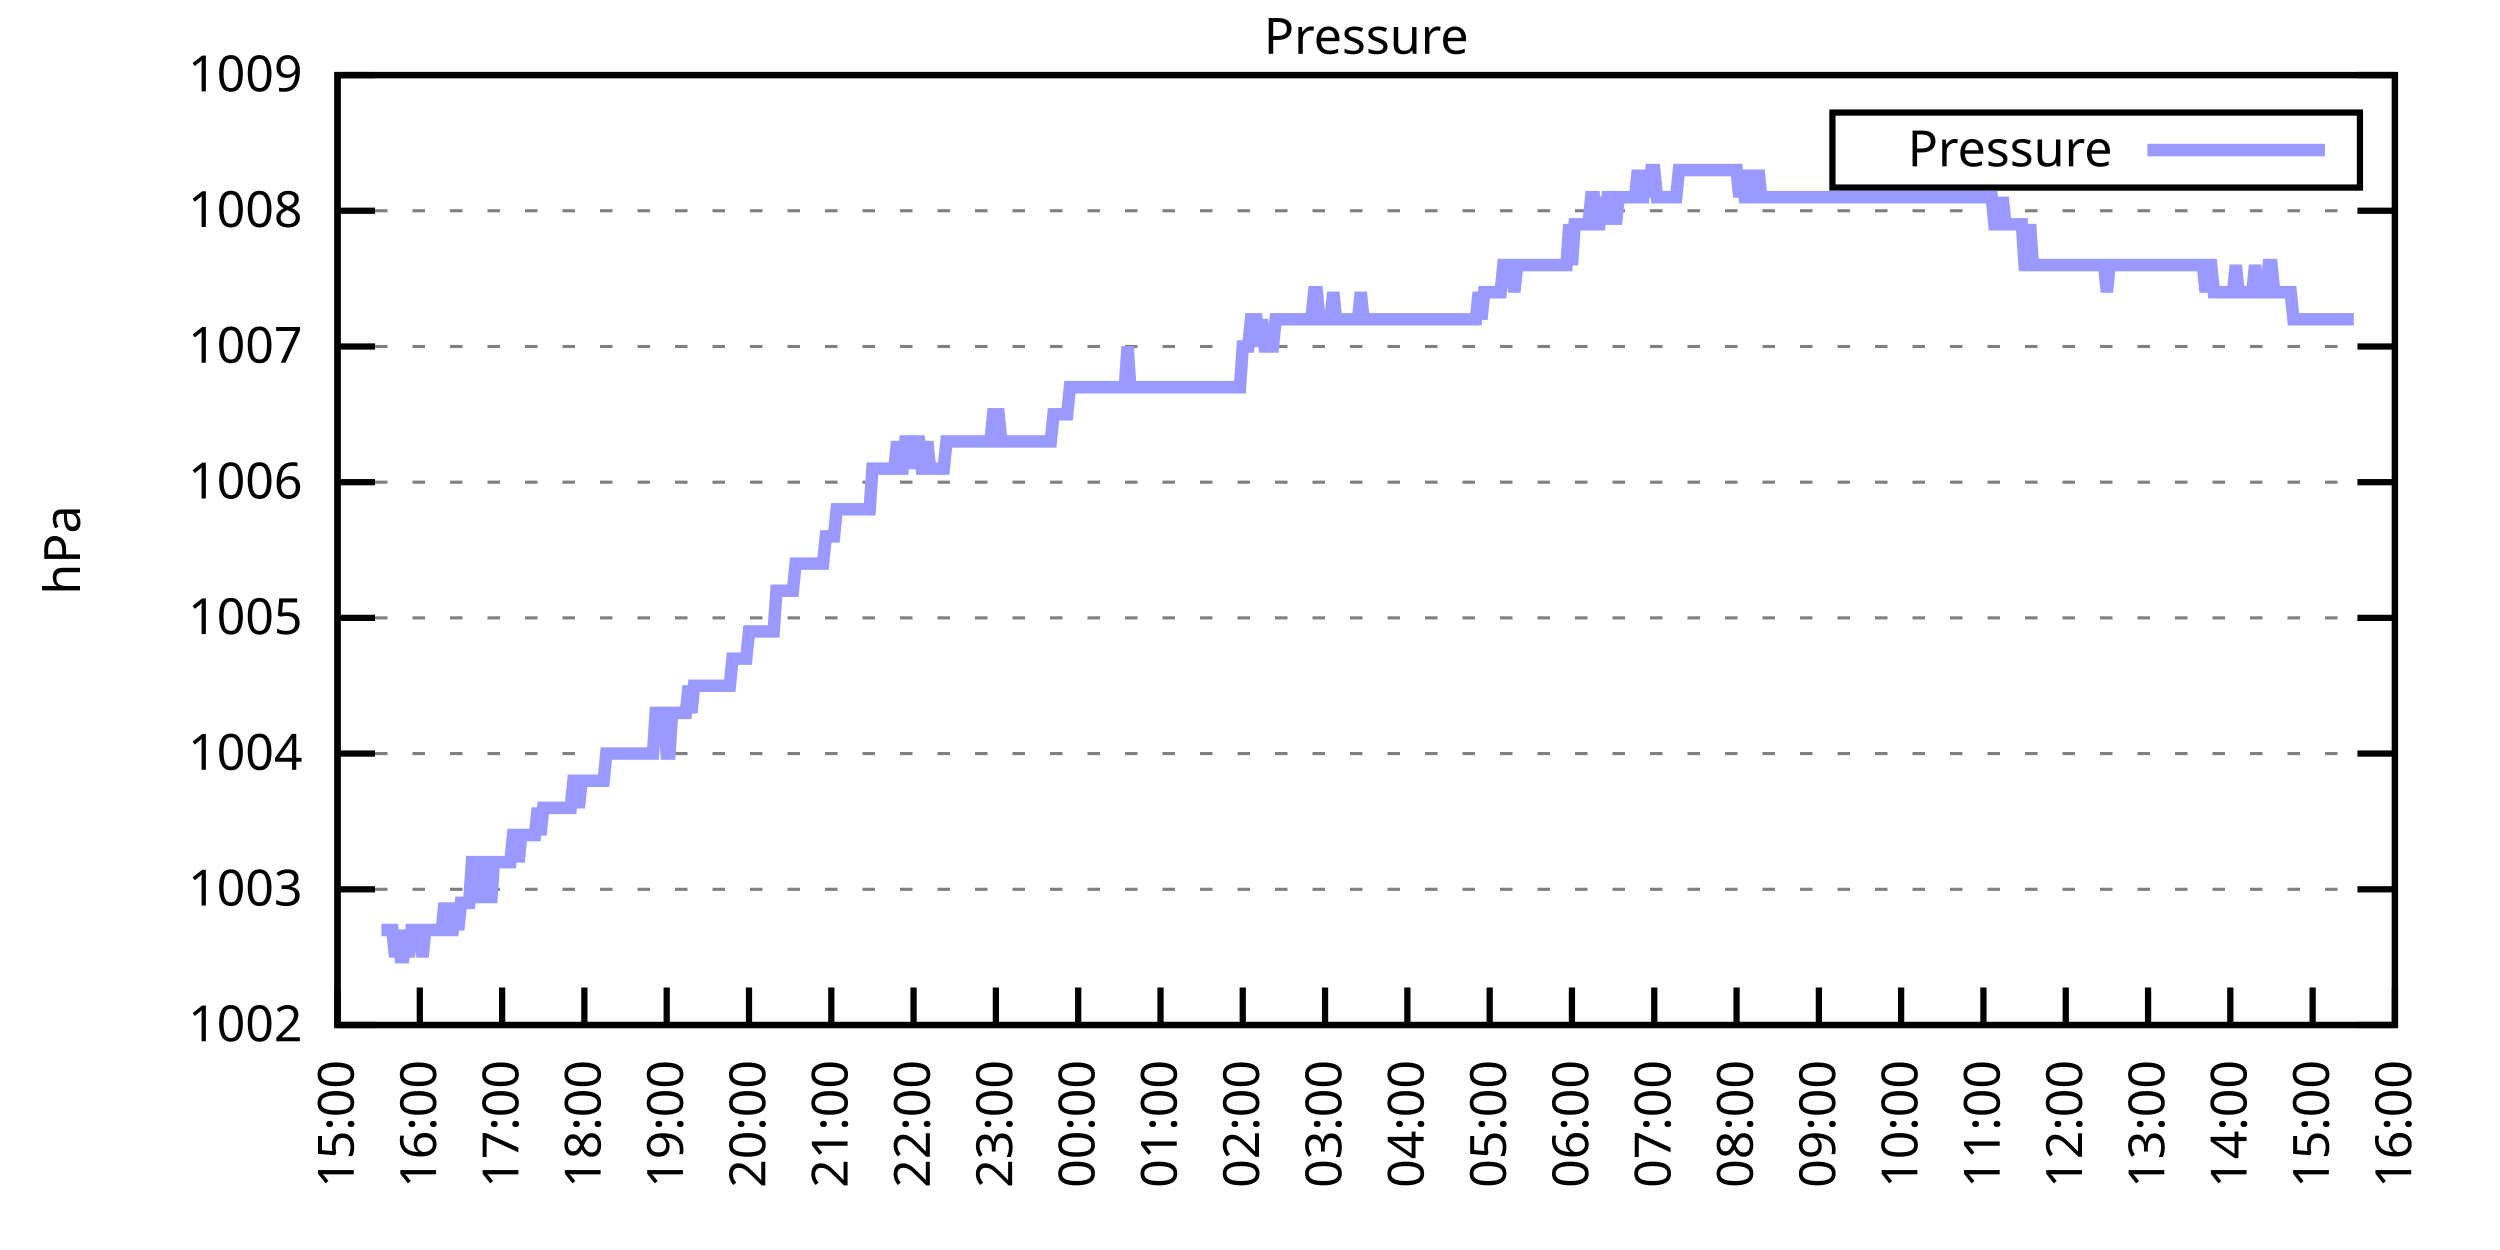
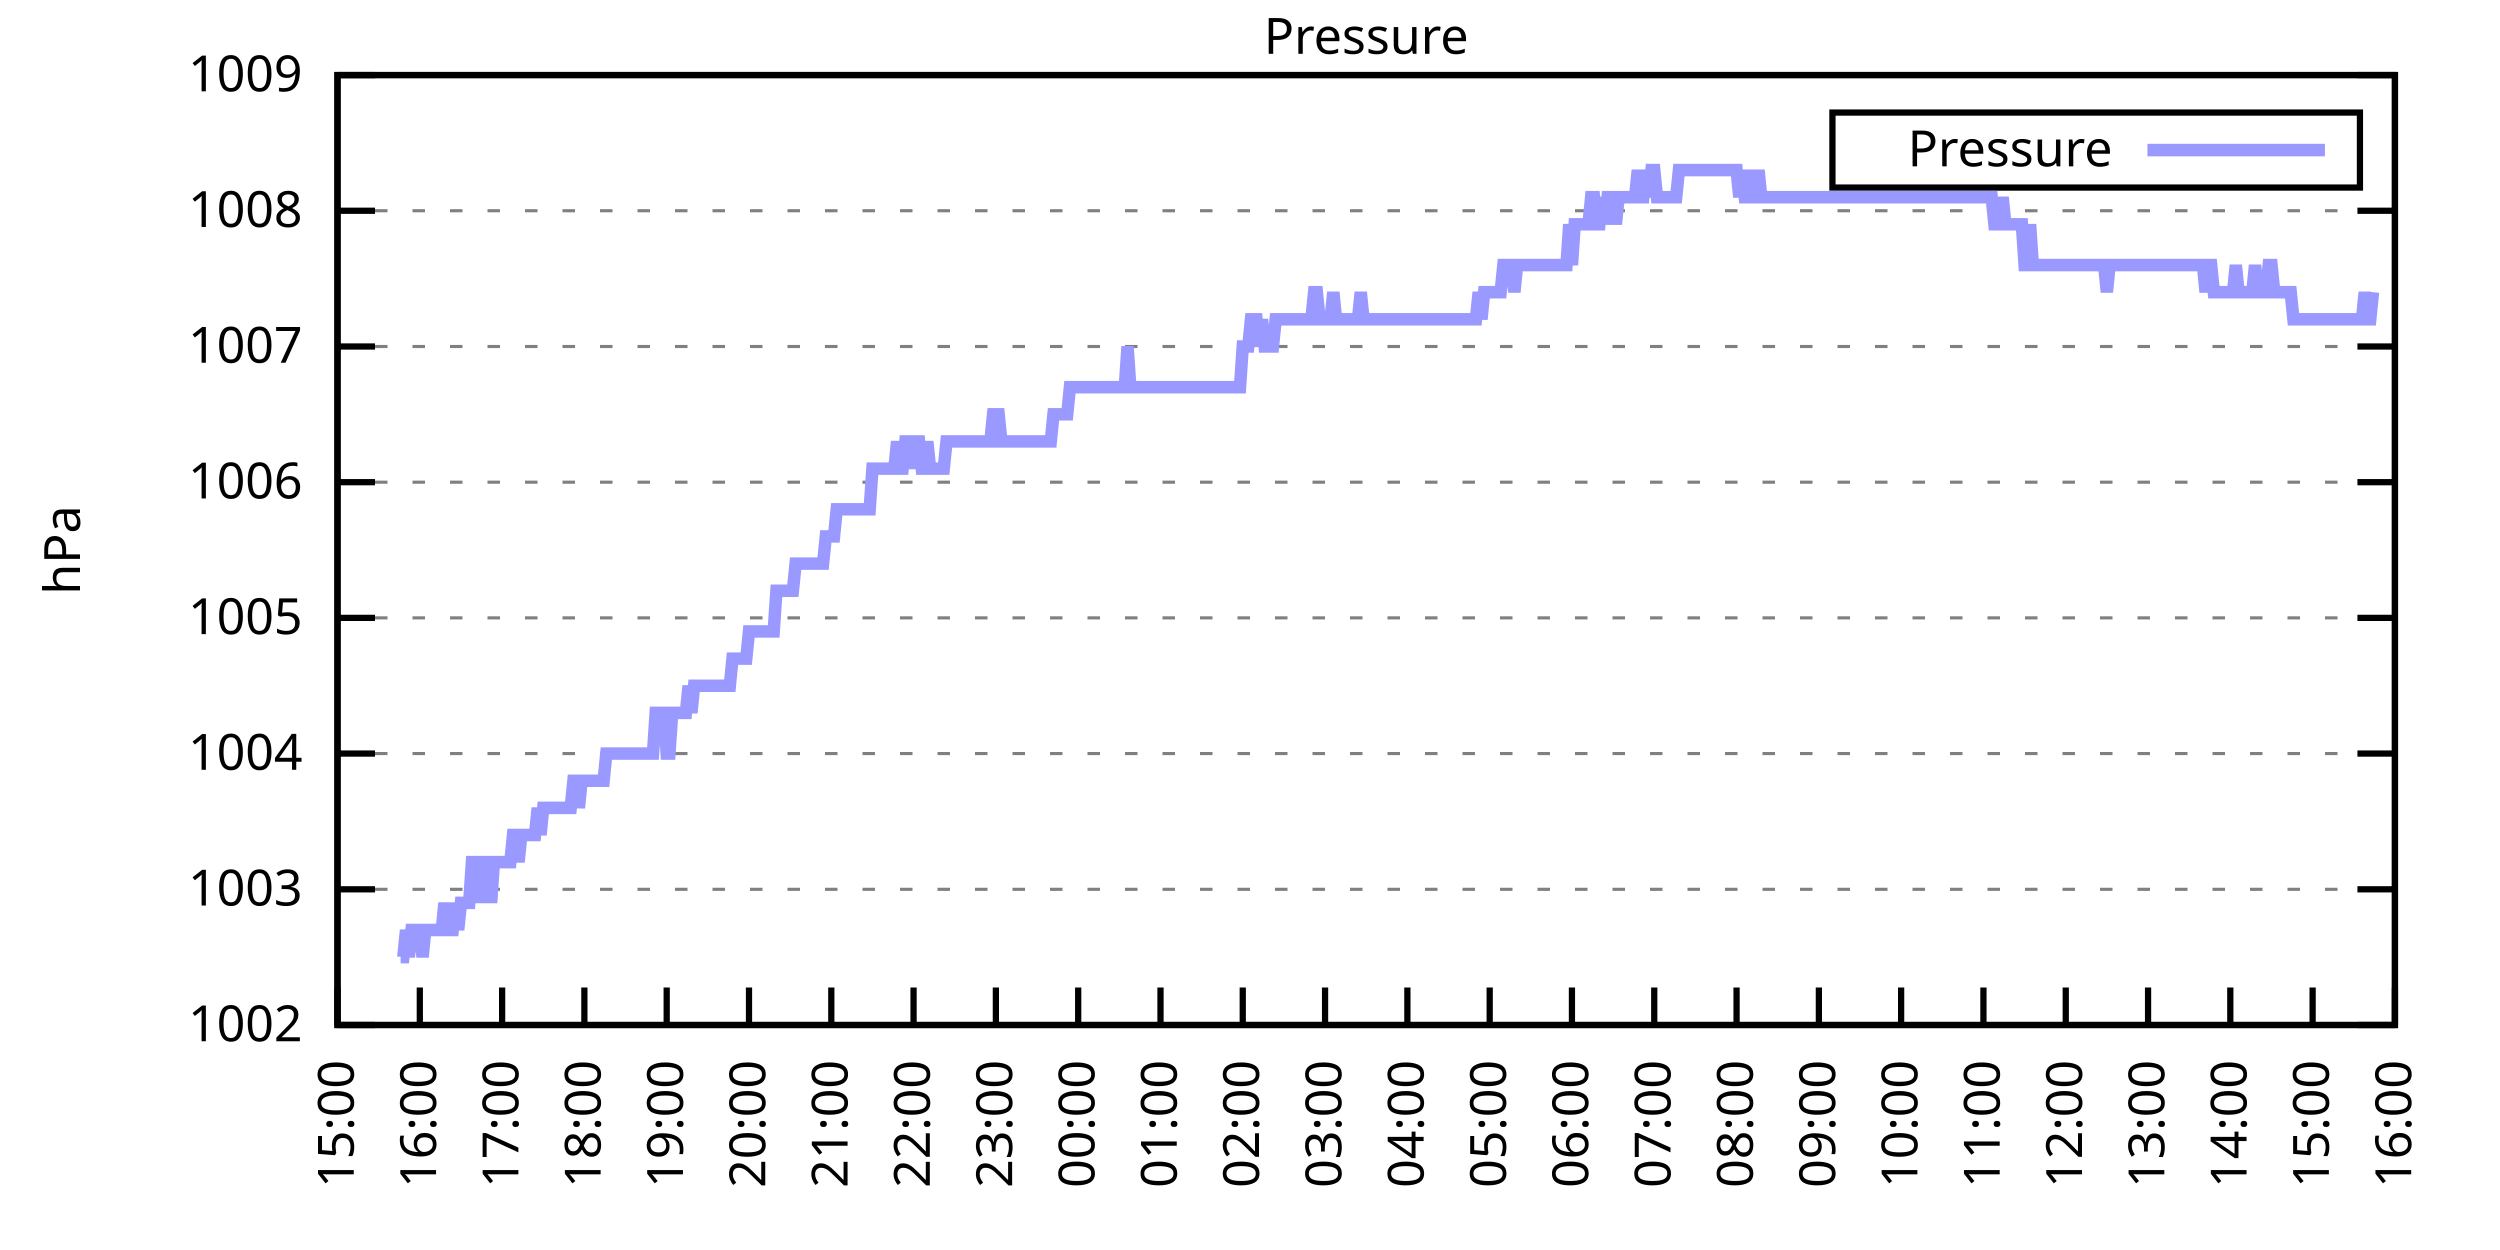
<svg xmlns="http://www.w3.org/2000/svg" xmlns:xlink="http://www.w3.org/1999/xlink" width="400" height="200" viewBox="0 0 400 200">
  <g id="gnuplot_canvas">
    <rect x="0" y="0" width="400" height="200" fill="none" />
    <defs>
      <circle id="gpDot" r="0.5" stroke-width="0.5" stroke="currentColor" />
      <path id="gpPt0" stroke-width="0.333" stroke="currentColor" d="M-1,0 h2 M0,-1 v2" />
      <path id="gpPt1" stroke-width="0.333" stroke="currentColor" d="M-1,-1 L1,1 M1,-1 L-1,1" />
      <path id="gpPt2" stroke-width="0.333" stroke="currentColor" d="M-1,0 L1,0 M0,-1 L0,1 M-1,-1 L1,1 M-1,1 L1,-1" />
      <rect id="gpPt3" stroke-width="0.333" stroke="currentColor" x="-1" y="-1" width="2" height="2" />
      <rect id="gpPt4" stroke-width="0.333" stroke="currentColor" fill="currentColor" x="-1" y="-1" width="2" height="2" />
      <circle id="gpPt5" stroke-width="0.333" stroke="currentColor" cx="0" cy="0" r="1" />
      <use xlink:href="#gpPt5" id="gpPt6" fill="currentColor" stroke="none" />
      <path id="gpPt7" stroke-width="0.333" stroke="currentColor" d="M0,-1.33 L-1.33,0.67 L1.33,0.67 z" />
      <use xlink:href="#gpPt7" id="gpPt8" fill="currentColor" stroke="none" />
      <use xlink:href="#gpPt7" id="gpPt9" stroke="currentColor" transform="rotate(180)" />
      <use xlink:href="#gpPt9" id="gpPt10" fill="currentColor" stroke="none" />
      <use xlink:href="#gpPt3" id="gpPt11" stroke="currentColor" transform="rotate(45)" />
      <use xlink:href="#gpPt11" id="gpPt12" fill="currentColor" stroke="none" />
      <path id="gpPt13" stroke-width="0.333" stroke="currentColor" d="M0,1.330 L1.265,0.411 L0.782,-1.067 L-0.782,-1.076 L-1.265,0.411 z" />
      <use xlink:href="#gpPt13" id="gpPt14" fill="currentColor" stroke="none" />
      <filter id="textbox" filterUnits="objectBoundingBox" x="0" y="0" height="1" width="1">
        <feFlood flood-color="white" flood-opacity="1" result="bgnd" />
        <feComposite in="SourceGraphic" in2="bgnd" operator="atop" />
      </filter>
      <filter id="greybox" filterUnits="objectBoundingBox" x="0" y="0" height="1" width="1">
        <feFlood flood-color="lightgrey" flood-opacity="1" result="grey" />
        <feComposite in="SourceGraphic" in2="grey" operator="atop" />
      </filter>
    </defs>
    <g fill="none" color="white" stroke="currentColor" stroke-width="1.00" stroke-linecap="butt" stroke-linejoin="miter">
</g>
    <g fill="none" color="black" stroke="currentColor" stroke-width="1.00" stroke-linecap="butt" stroke-linejoin="miter">
      <g stroke="none" shape-rendering="crispEdges">
        <polygon fill="rgb(255, 255, 255)" points="54.00,164.00 383.18,164.00 383.18,12.02 54.00,12.02 " />
      </g>
    </g>
    <g fill="none" color="black" stroke="currentColor" stroke-width="1.00" stroke-linecap="butt" stroke-linejoin="miter">
</g>
    <g fill="none" color="black" stroke="black" stroke-width="0.50" stroke-linecap="butt" stroke-linejoin="miter">
</g>
    <g fill="none" color="gray" stroke="currentColor" stroke-width="0.50" stroke-linecap="butt" stroke-linejoin="miter">
      <path stroke="gray" stroke-dasharray="2,4" class="gridline" d="M54.00,164.00 L383.19,164.00  " />
    </g>
    <g fill="none" color="gray" stroke="gray" stroke-width="1.00" stroke-linecap="butt" stroke-linejoin="miter">
</g>
    <g fill="none" color="black" stroke="currentColor" stroke-width="1.00" stroke-linecap="butt" stroke-linejoin="miter">
      <path stroke="black" d="M54.00,164.00 L60.00,164.00 M383.19,164.00 L377.19,164.00  " />
      <g transform="translate(48.40,166.60)" stroke="none" fill="black" font-family="Sans" font-size="8.00" text-anchor="end">
        <text>
          <tspan font-family="Sans"> 1002</tspan>
        </text>
      </g>
    </g>
    <g fill="none" color="black" stroke="currentColor" stroke-width="1.00" stroke-linecap="butt" stroke-linejoin="miter">
</g>
    <g fill="none" color="black" stroke="black" stroke-width="0.50" stroke-linecap="butt" stroke-linejoin="miter">
</g>
    <g fill="none" color="gray" stroke="currentColor" stroke-width="0.50" stroke-linecap="butt" stroke-linejoin="miter">
      <path stroke="gray" stroke-dasharray="2,4" class="gridline" d="M54.00,142.29 L383.19,142.29  " />
    </g>
    <g fill="none" color="gray" stroke="gray" stroke-width="1.00" stroke-linecap="butt" stroke-linejoin="miter">
</g>
    <g fill="none" color="black" stroke="currentColor" stroke-width="1.00" stroke-linecap="butt" stroke-linejoin="miter">
      <path stroke="black" d="M54.00,142.29 L60.00,142.29 M383.19,142.29 L377.19,142.29  " />
      <g transform="translate(48.40,144.89)" stroke="none" fill="black" font-family="Sans" font-size="8.00" text-anchor="end">
        <text>
          <tspan font-family="Sans"> 1003</tspan>
        </text>
      </g>
    </g>
    <g fill="none" color="black" stroke="currentColor" stroke-width="1.00" stroke-linecap="butt" stroke-linejoin="miter">
</g>
    <g fill="none" color="black" stroke="black" stroke-width="0.50" stroke-linecap="butt" stroke-linejoin="miter">
</g>
    <g fill="none" color="gray" stroke="currentColor" stroke-width="0.50" stroke-linecap="butt" stroke-linejoin="miter">
      <path stroke="gray" stroke-dasharray="2,4" class="gridline" d="M54.00,120.57 L383.19,120.57  " />
    </g>
    <g fill="none" color="gray" stroke="gray" stroke-width="1.00" stroke-linecap="butt" stroke-linejoin="miter">
</g>
    <g fill="none" color="black" stroke="currentColor" stroke-width="1.00" stroke-linecap="butt" stroke-linejoin="miter">
      <path stroke="black" d="M54.00,120.57 L60.00,120.57 M383.19,120.57 L377.19,120.57  " />
      <g transform="translate(48.40,123.17)" stroke="none" fill="black" font-family="Sans" font-size="8.00" text-anchor="end">
        <text>
          <tspan font-family="Sans"> 1004</tspan>
        </text>
      </g>
    </g>
    <g fill="none" color="black" stroke="currentColor" stroke-width="1.00" stroke-linecap="butt" stroke-linejoin="miter">
</g>
    <g fill="none" color="black" stroke="black" stroke-width="0.50" stroke-linecap="butt" stroke-linejoin="miter">
</g>
    <g fill="none" color="gray" stroke="currentColor" stroke-width="0.50" stroke-linecap="butt" stroke-linejoin="miter">
      <path stroke="gray" stroke-dasharray="2,4" class="gridline" d="M54.00,98.86 L383.19,98.86  " />
    </g>
    <g fill="none" color="gray" stroke="gray" stroke-width="1.00" stroke-linecap="butt" stroke-linejoin="miter">
</g>
    <g fill="none" color="black" stroke="currentColor" stroke-width="1.00" stroke-linecap="butt" stroke-linejoin="miter">
      <path stroke="black" d="M54.00,98.86 L60.00,98.86 M383.19,98.86 L377.19,98.86  " />
      <g transform="translate(48.40,101.46)" stroke="none" fill="black" font-family="Sans" font-size="8.00" text-anchor="end">
        <text>
          <tspan font-family="Sans"> 1005</tspan>
        </text>
      </g>
    </g>
    <g fill="none" color="black" stroke="currentColor" stroke-width="1.00" stroke-linecap="butt" stroke-linejoin="miter">
</g>
    <g fill="none" color="black" stroke="black" stroke-width="0.50" stroke-linecap="butt" stroke-linejoin="miter">
</g>
    <g fill="none" color="gray" stroke="currentColor" stroke-width="0.50" stroke-linecap="butt" stroke-linejoin="miter">
      <path stroke="gray" stroke-dasharray="2,4" class="gridline" d="M54.00,77.15 L383.19,77.15  " />
    </g>
    <g fill="none" color="gray" stroke="gray" stroke-width="1.00" stroke-linecap="butt" stroke-linejoin="miter">
</g>
    <g fill="none" color="black" stroke="currentColor" stroke-width="1.00" stroke-linecap="butt" stroke-linejoin="miter">
      <path stroke="black" d="M54.00,77.15 L60.00,77.15 M383.19,77.15 L377.19,77.15  " />
      <g transform="translate(48.40,79.75)" stroke="none" fill="black" font-family="Sans" font-size="8.00" text-anchor="end">
        <text>
          <tspan font-family="Sans"> 1006</tspan>
        </text>
      </g>
    </g>
    <g fill="none" color="black" stroke="currentColor" stroke-width="1.00" stroke-linecap="butt" stroke-linejoin="miter">
</g>
    <g fill="none" color="black" stroke="black" stroke-width="0.50" stroke-linecap="butt" stroke-linejoin="miter">
</g>
    <g fill="none" color="gray" stroke="currentColor" stroke-width="0.50" stroke-linecap="butt" stroke-linejoin="miter">
      <path stroke="gray" stroke-dasharray="2,4" class="gridline" d="M54.00,55.44 L383.19,55.44  " />
    </g>
    <g fill="none" color="gray" stroke="gray" stroke-width="1.00" stroke-linecap="butt" stroke-linejoin="miter">
</g>
    <g fill="none" color="black" stroke="currentColor" stroke-width="1.00" stroke-linecap="butt" stroke-linejoin="miter">
      <path stroke="black" d="M54.00,55.44 L60.00,55.44 M383.19,55.44 L377.19,55.44  " />
      <g transform="translate(48.40,58.04)" stroke="none" fill="black" font-family="Sans" font-size="8.00" text-anchor="end">
        <text>
          <tspan font-family="Sans"> 1007</tspan>
        </text>
      </g>
    </g>
    <g fill="none" color="black" stroke="currentColor" stroke-width="1.00" stroke-linecap="butt" stroke-linejoin="miter">
</g>
    <g fill="none" color="black" stroke="black" stroke-width="0.50" stroke-linecap="butt" stroke-linejoin="miter">
</g>
    <g fill="none" color="gray" stroke="currentColor" stroke-width="0.50" stroke-linecap="butt" stroke-linejoin="miter">
      <path stroke="gray" stroke-dasharray="2,4" class="gridline" d="M54.00,33.72 L383.19,33.72  " />
    </g>
    <g fill="none" color="gray" stroke="gray" stroke-width="1.00" stroke-linecap="butt" stroke-linejoin="miter">
</g>
    <g fill="none" color="black" stroke="currentColor" stroke-width="1.00" stroke-linecap="butt" stroke-linejoin="miter">
      <path stroke="black" d="M54.00,33.72 L60.00,33.72 M383.19,33.72 L377.19,33.72  " />
      <g transform="translate(48.40,36.32)" stroke="none" fill="black" font-family="Sans" font-size="8.00" text-anchor="end">
        <text>
          <tspan font-family="Sans"> 1008</tspan>
        </text>
      </g>
    </g>
    <g fill="none" color="black" stroke="currentColor" stroke-width="1.00" stroke-linecap="butt" stroke-linejoin="miter">
</g>
    <g fill="none" color="black" stroke="black" stroke-width="0.50" stroke-linecap="butt" stroke-linejoin="miter">
</g>
    <g fill="none" color="gray" stroke="currentColor" stroke-width="0.50" stroke-linecap="butt" stroke-linejoin="miter">
      <path stroke="gray" stroke-dasharray="2,4" class="gridline" d="M54.00,12.01 L383.19,12.01  " />
    </g>
    <g fill="none" color="gray" stroke="gray" stroke-width="1.00" stroke-linecap="butt" stroke-linejoin="miter">
</g>
    <g fill="none" color="black" stroke="currentColor" stroke-width="1.00" stroke-linecap="butt" stroke-linejoin="miter">
      <path stroke="black" d="M54.00,12.01 L60.00,12.01 M383.19,12.01 L377.19,12.01  " />
      <g transform="translate(48.40,14.61)" stroke="none" fill="black" font-family="Sans" font-size="8.00" text-anchor="end">
        <text>
          <tspan font-family="Sans"> 1009</tspan>
        </text>
      </g>
    </g>
    <g fill="none" color="black" stroke="currentColor" stroke-width="1.00" stroke-linecap="butt" stroke-linejoin="miter">
      <path stroke="black" d="M54.00,164.00 L54.00,158.00  " />
      <g transform="translate(56.60,169.60) rotate(270.00)" stroke="none" fill="black" font-family="Sans" font-size="8.00" text-anchor="end">
        <text>
          <tspan font-family="Sans">15:00</tspan>
        </text>
      </g>
    </g>
    <g fill="none" color="black" stroke="currentColor" stroke-width="1.00" stroke-linecap="butt" stroke-linejoin="miter">
      <path stroke="black" d="M67.17,164.00 L67.17,158.00  " />
      <g transform="translate(69.77,169.60) rotate(270.00)" stroke="none" fill="black" font-family="Sans" font-size="8.00" text-anchor="end">
        <text>
          <tspan font-family="Sans">16:00</tspan>
        </text>
      </g>
    </g>
    <g fill="none" color="black" stroke="currentColor" stroke-width="1.00" stroke-linecap="butt" stroke-linejoin="miter">
      <path stroke="black" d="M80.34,164.00 L80.34,158.00  " />
      <g transform="translate(82.94,169.60) rotate(270.00)" stroke="none" fill="black" font-family="Sans" font-size="8.00" text-anchor="end">
        <text>
          <tspan font-family="Sans">17:00</tspan>
        </text>
      </g>
    </g>
    <g fill="none" color="black" stroke="currentColor" stroke-width="1.00" stroke-linecap="butt" stroke-linejoin="miter">
      <path stroke="black" d="M93.50,164.00 L93.50,158.00  " />
      <g transform="translate(96.10,169.60) rotate(270.00)" stroke="none" fill="black" font-family="Sans" font-size="8.00" text-anchor="end">
        <text>
          <tspan font-family="Sans">18:00</tspan>
        </text>
      </g>
    </g>
    <g fill="none" color="black" stroke="currentColor" stroke-width="1.00" stroke-linecap="butt" stroke-linejoin="miter">
      <path stroke="black" d="M106.67,164.00 L106.67,158.00  " />
      <g transform="translate(109.27,169.60) rotate(270.00)" stroke="none" fill="black" font-family="Sans" font-size="8.00" text-anchor="end">
        <text>
          <tspan font-family="Sans">19:00</tspan>
        </text>
      </g>
    </g>
    <g fill="none" color="black" stroke="currentColor" stroke-width="1.00" stroke-linecap="butt" stroke-linejoin="miter">
      <path stroke="black" d="M119.84,164.00 L119.84,158.00  " />
      <g transform="translate(122.44,169.60) rotate(270.00)" stroke="none" fill="black" font-family="Sans" font-size="8.00" text-anchor="end">
        <text>
          <tspan font-family="Sans">20:00</tspan>
        </text>
      </g>
    </g>
    <g fill="none" color="black" stroke="currentColor" stroke-width="1.00" stroke-linecap="butt" stroke-linejoin="miter">
      <path stroke="black" d="M133.01,164.00 L133.01,158.00  " />
      <g transform="translate(135.61,169.60) rotate(270.00)" stroke="none" fill="black" font-family="Sans" font-size="8.00" text-anchor="end">
        <text>
          <tspan font-family="Sans">21:00</tspan>
        </text>
      </g>
    </g>
    <g fill="none" color="black" stroke="currentColor" stroke-width="1.00" stroke-linecap="butt" stroke-linejoin="miter">
      <path stroke="black" d="M146.17,164.00 L146.17,158.00  " />
      <g transform="translate(148.77,169.60) rotate(270.00)" stroke="none" fill="black" font-family="Sans" font-size="8.00" text-anchor="end">
        <text>
          <tspan font-family="Sans">22:00</tspan>
        </text>
      </g>
    </g>
    <g fill="none" color="black" stroke="currentColor" stroke-width="1.00" stroke-linecap="butt" stroke-linejoin="miter">
      <path stroke="black" d="M159.34,164.00 L159.34,158.00  " />
      <g transform="translate(161.94,169.60) rotate(270.00)" stroke="none" fill="black" font-family="Sans" font-size="8.00" text-anchor="end">
        <text>
          <tspan font-family="Sans">23:00</tspan>
        </text>
      </g>
    </g>
    <g fill="none" color="black" stroke="currentColor" stroke-width="1.00" stroke-linecap="butt" stroke-linejoin="miter">
      <path stroke="black" d="M172.51,164.00 L172.51,158.00  " />
      <g transform="translate(175.11,169.60) rotate(270.00)" stroke="none" fill="black" font-family="Sans" font-size="8.00" text-anchor="end">
        <text>
          <tspan font-family="Sans">00:00</tspan>
        </text>
      </g>
    </g>
    <g fill="none" color="black" stroke="currentColor" stroke-width="1.00" stroke-linecap="butt" stroke-linejoin="miter">
      <path stroke="black" d="M185.68,164.00 L185.68,158.00  " />
      <g transform="translate(188.28,169.60) rotate(270.00)" stroke="none" fill="black" font-family="Sans" font-size="8.00" text-anchor="end">
        <text>
          <tspan font-family="Sans">01:00</tspan>
        </text>
      </g>
    </g>
    <g fill="none" color="black" stroke="currentColor" stroke-width="1.00" stroke-linecap="butt" stroke-linejoin="miter">
      <path stroke="black" d="M198.84,164.00 L198.84,158.00  " />
      <g transform="translate(201.44,169.60) rotate(270.00)" stroke="none" fill="black" font-family="Sans" font-size="8.00" text-anchor="end">
        <text>
          <tspan font-family="Sans">02:00</tspan>
        </text>
      </g>
    </g>
    <g fill="none" color="black" stroke="currentColor" stroke-width="1.00" stroke-linecap="butt" stroke-linejoin="miter">
      <path stroke="black" d="M212.01,164.00 L212.01,158.00  " />
      <g transform="translate(214.61,169.60) rotate(270.00)" stroke="none" fill="black" font-family="Sans" font-size="8.00" text-anchor="end">
        <text>
          <tspan font-family="Sans">03:00</tspan>
        </text>
      </g>
    </g>
    <g fill="none" color="black" stroke="currentColor" stroke-width="1.00" stroke-linecap="butt" stroke-linejoin="miter">
      <path stroke="black" d="M225.18,164.00 L225.18,158.00  " />
      <g transform="translate(227.78,169.60) rotate(270.00)" stroke="none" fill="black" font-family="Sans" font-size="8.00" text-anchor="end">
        <text>
          <tspan font-family="Sans">04:00</tspan>
        </text>
      </g>
    </g>
    <g fill="none" color="black" stroke="currentColor" stroke-width="1.00" stroke-linecap="butt" stroke-linejoin="miter">
      <path stroke="black" d="M238.35,164.00 L238.35,158.00  " />
      <g transform="translate(240.95,169.60) rotate(270.00)" stroke="none" fill="black" font-family="Sans" font-size="8.00" text-anchor="end">
        <text>
          <tspan font-family="Sans">05:00</tspan>
        </text>
      </g>
    </g>
    <g fill="none" color="black" stroke="currentColor" stroke-width="1.00" stroke-linecap="butt" stroke-linejoin="miter">
      <path stroke="black" d="M251.51,164.00 L251.51,158.00  " />
      <g transform="translate(254.11,169.60) rotate(270.00)" stroke="none" fill="black" font-family="Sans" font-size="8.00" text-anchor="end">
        <text>
          <tspan font-family="Sans">06:00</tspan>
        </text>
      </g>
    </g>
    <g fill="none" color="black" stroke="currentColor" stroke-width="1.00" stroke-linecap="butt" stroke-linejoin="miter">
      <path stroke="black" d="M264.68,164.00 L264.68,158.00  " />
      <g transform="translate(267.28,169.60) rotate(270.00)" stroke="none" fill="black" font-family="Sans" font-size="8.00" text-anchor="end">
        <text>
          <tspan font-family="Sans">07:00</tspan>
        </text>
      </g>
    </g>
    <g fill="none" color="black" stroke="currentColor" stroke-width="1.00" stroke-linecap="butt" stroke-linejoin="miter">
      <path stroke="black" d="M277.85,164.00 L277.85,158.00  " />
      <g transform="translate(280.45,169.60) rotate(270.00)" stroke="none" fill="black" font-family="Sans" font-size="8.00" text-anchor="end">
        <text>
          <tspan font-family="Sans">08:00</tspan>
        </text>
      </g>
    </g>
    <g fill="none" color="black" stroke="currentColor" stroke-width="1.00" stroke-linecap="butt" stroke-linejoin="miter">
      <path stroke="black" d="M291.02,164.00 L291.02,158.00  " />
      <g transform="translate(293.62,169.60) rotate(270.00)" stroke="none" fill="black" font-family="Sans" font-size="8.00" text-anchor="end">
        <text>
          <tspan font-family="Sans">09:00</tspan>
        </text>
      </g>
    </g>
    <g fill="none" color="black" stroke="currentColor" stroke-width="1.00" stroke-linecap="butt" stroke-linejoin="miter">
      <path stroke="black" d="M304.18,164.00 L304.18,158.00  " />
      <g transform="translate(306.78,169.60) rotate(270.00)" stroke="none" fill="black" font-family="Sans" font-size="8.00" text-anchor="end">
        <text>
          <tspan font-family="Sans">10:00</tspan>
        </text>
      </g>
    </g>
    <g fill="none" color="black" stroke="currentColor" stroke-width="1.00" stroke-linecap="butt" stroke-linejoin="miter">
      <path stroke="black" d="M317.35,164.00 L317.35,158.00  " />
      <g transform="translate(319.95,169.60) rotate(270.00)" stroke="none" fill="black" font-family="Sans" font-size="8.00" text-anchor="end">
        <text>
          <tspan font-family="Sans">11:00</tspan>
        </text>
      </g>
    </g>
    <g fill="none" color="black" stroke="currentColor" stroke-width="1.00" stroke-linecap="butt" stroke-linejoin="miter">
      <path stroke="black" d="M330.52,164.00 L330.52,158.00  " />
      <g transform="translate(333.12,169.60) rotate(270.00)" stroke="none" fill="black" font-family="Sans" font-size="8.00" text-anchor="end">
        <text>
          <tspan font-family="Sans">12:00</tspan>
        </text>
      </g>
    </g>
    <g fill="none" color="black" stroke="currentColor" stroke-width="1.00" stroke-linecap="butt" stroke-linejoin="miter">
      <path stroke="black" d="M343.69,164.00 L343.69,158.00  " />
      <g transform="translate(346.29,169.60) rotate(270.00)" stroke="none" fill="black" font-family="Sans" font-size="8.00" text-anchor="end">
        <text>
          <tspan font-family="Sans">13:00</tspan>
        </text>
      </g>
    </g>
    <g fill="none" color="black" stroke="currentColor" stroke-width="1.00" stroke-linecap="butt" stroke-linejoin="miter">
      <path stroke="black" d="M356.85,164.00 L356.85,158.00  " />
      <g transform="translate(359.45,169.60) rotate(270.00)" stroke="none" fill="black" font-family="Sans" font-size="8.00" text-anchor="end">
        <text>
          <tspan font-family="Sans">14:00</tspan>
        </text>
      </g>
    </g>
    <g fill="none" color="black" stroke="currentColor" stroke-width="1.00" stroke-linecap="butt" stroke-linejoin="miter">
      <path stroke="black" d="M370.02,164.00 L370.02,158.00  " />
      <g transform="translate(372.62,169.60) rotate(270.00)" stroke="none" fill="black" font-family="Sans" font-size="8.00" text-anchor="end">
        <text>
          <tspan font-family="Sans">15:00</tspan>
        </text>
      </g>
    </g>
    <g fill="none" color="black" stroke="currentColor" stroke-width="1.00" stroke-linecap="butt" stroke-linejoin="miter">
      <path stroke="black" d="M383.19,164.00 L383.19,158.00  " />
      <g transform="translate(385.79,169.60) rotate(270.00)" stroke="none" fill="black" font-family="Sans" font-size="8.00" text-anchor="end">
        <text>
          <tspan font-family="Sans">16:00</tspan>
        </text>
      </g>
    </g>
    <g fill="none" color="black" stroke="currentColor" stroke-width="1.00" stroke-linecap="butt" stroke-linejoin="miter">
</g>
    <g fill="none" color="black" stroke="currentColor" stroke-width="1.00" stroke-linecap="butt" stroke-linejoin="miter">
      <path stroke="black" d="M54.00,12.01 L54.00,164.00 L383.19,164.00 L383.19,12.01 L54.00,12.01 Z  " />
    </g>
    <g fill="none" color="black" stroke="currentColor" stroke-width="1.00" stroke-linecap="butt" stroke-linejoin="miter">
</g>
    <g fill="none" color="black" stroke="currentColor" stroke-width="1.00" stroke-linecap="butt" stroke-linejoin="miter">
      <path stroke="black" d="M293.19,30.01 L293.19,18.01 L377.59,18.01 L377.59,30.01 L293.19,30.01 Z  " />
    </g>
    <g id="Pressure_plot_1">
      <g fill="none" color="white" stroke="black" stroke-width="2.00" stroke-linecap="butt" stroke-linejoin="miter">
</g>
      <g fill="none" color="black" stroke="currentColor" stroke-width="2.00" stroke-linecap="butt" stroke-linejoin="miter">
        <g transform="translate(337.99,26.61)" stroke="none" fill="black" font-family="Sans" font-size="8.00" text-anchor="end">
          <text>
            <tspan font-family="Sans">Pressure</tspan>
          </text>
        </g>
      </g>
      <g fill="none" color="black" stroke="currentColor" stroke-width="2.00" stroke-linecap="butt" stroke-linejoin="miter">
-         <path stroke="rgb(153, 153, 255)" d="M343.59,24.01 L371.99,24.01 M61.02,148.80 L61.46,148.80 L61.90,148.80 L62.34,148.80 L62.78,148.80 L63.22,153.14   L63.66,148.80 L64.10,153.14 L64.53,153.14 L64.97,148.80 L65.41,153.14 L65.85,148.80 L66.29,148.80 L66.73,148.80   L67.17,148.80 L67.61,153.14 L68.05,148.80 L68.48,148.80 L68.92,148.80 L69.36,148.80 L69.80,148.80 L70.24,148.80   L70.68,148.80 L71.12,144.46 L71.56,148.80 L72.00,148.80 L72.43,148.80 L72.87,144.46 L73.31,148.80 L73.75,144.46   L74.19,144.46 L74.63,144.46 L75.07,144.46 L75.51,137.94 L75.95,137.94 L76.38,144.46 L76.82,137.94 L77.26,137.94   L77.70,144.46 L78.14,137.94 L78.58,144.46 L79.02,137.94 L79.46,137.94 L79.90,137.94 L80.34,137.94 L80.77,137.94   L81.21,137.94 L81.65,137.94 L82.09,133.60 L82.53,133.60 L82.97,137.94 L83.41,133.60 L83.85,133.60 L84.29,133.60   L84.72,133.60 L85.16,133.60 L85.60,133.60 L86.04,129.26 L86.48,133.60 L86.92,129.26 L87.36,129.26 L87.80,129.26   L88.24,129.26 L88.67,129.26 L89.11,129.26 L89.55,129.26 L89.99,129.26 L90.43,129.26 L90.87,129.26 L91.31,129.26   L91.75,124.92 L92.19,124.92 L92.62,129.26 L93.06,124.92 L93.50,124.92 L93.94,124.92 L94.38,124.92 L94.82,124.92   L95.26,124.92 L95.70,124.92 L96.14,124.92 L96.58,124.92 L97.01,120.57 L97.45,120.57 L97.89,120.57 L98.33,120.57   L98.77,120.57 L99.21,120.57 L99.65,120.57 L100.09,120.57 L100.53,120.57 L100.96,120.57 L101.40,120.57 L101.84,120.57   L102.28,120.57 L102.72,120.57 L103.16,120.57 L103.60,120.57 L104.04,120.57 L104.48,120.57 L104.91,114.06 L105.35,114.06   L105.79,114.06 L106.23,114.06 L106.67,120.57 L107.11,120.57 L107.55,114.06 L107.99,114.06 L108.43,114.06 L108.87,114.06   L109.30,114.06 L109.74,114.06 L110.18,109.72 L110.62,114.06 L111.06,109.72 L111.50,109.72 L111.94,109.72 L112.38,109.72   L112.82,109.72 L113.25,109.72 L113.69,109.72 L114.13,109.72 L114.57,109.72 L115.01,109.72 L115.45,109.72 L115.89,109.72   L116.33,109.72 L116.77,109.72 L117.20,105.38 L117.64,105.38 L118.08,105.38 L118.52,105.38 L118.96,105.38 L119.40,105.38   L119.84,101.03 L120.28,101.03 L120.72,101.03 L121.15,101.03 L121.59,101.03 L122.03,101.03 L122.47,101.03 L122.91,101.03   L123.35,101.03 L123.79,101.03 L124.23,94.52 L124.67,94.52 L125.11,94.52 L125.54,94.52 L125.98,94.52 L126.42,94.52   L126.86,94.52 L127.30,90.18 L127.74,90.18 L128.18,90.18 L128.62,90.18 L129.06,90.18 L129.49,90.18 L129.93,90.18   L130.37,90.18 L130.81,90.18 L131.25,90.18 L131.69,90.18 L132.13,85.83 L132.57,85.83 L133.01,85.83 L133.44,85.83   L133.88,81.49 L134.32,81.49 L134.76,81.49 L135.20,81.49 L135.64,81.49 L136.08,81.49 L136.52,81.49 L136.96,81.49   L137.39,81.49 L137.83,81.49 L138.27,81.49 L138.71,81.49 L139.15,81.49 L139.59,74.98 L140.03,74.98 L140.47,74.98   L140.91,74.98 L141.35,74.98 L141.78,74.98 L142.22,74.98 L142.66,74.98 L143.10,74.98 L143.54,70.63 L143.98,74.98   L144.42,74.98 L144.86,70.63 L145.30,70.63 L145.73,74.98 L146.17,70.63 L146.61,70.63 L147.05,70.63 L147.49,74.98   L147.93,74.98 L148.37,70.63 L148.81,74.98 L149.25,74.98 L149.68,74.98 L150.12,74.98 L150.56,74.98 L151.00,74.98   L151.44,70.63 L151.88,70.63 L152.32,70.63 L152.76,70.63 L153.20,70.63 L153.63,70.63 L154.07,70.63 L154.51,70.63   L154.95,70.63 L155.39,70.63 L155.83,70.63 L156.27,70.63 L156.71,70.63 L157.15,70.63 L157.59,70.63 L158.02,70.63   L158.46,70.63 L158.90,66.29 L159.34,66.29 L159.78,66.29 L160.22,70.63 L160.66,70.63 L161.10,70.63 L161.54,70.63   L161.97,70.63 L162.41,70.63 L162.85,70.63 L163.29,70.63 L163.73,70.63 L164.17,70.63 L164.61,70.63 L165.05,70.63   L165.49,70.63 L165.92,70.63 L166.36,70.63 L166.80,70.63 L167.24,70.63 L167.68,70.63 L168.12,70.63 L168.56,66.29   L169.00,66.29 L169.44,66.29 L169.87,66.29 L170.31,66.29 L170.75,66.29 L171.19,61.95 L171.63,61.95 L172.07,61.95   L172.51,61.95 L172.95,61.95 L173.39,61.95 L173.83,61.95 L174.26,61.95 L174.70,61.95 L175.14,61.95 L175.58,61.95   L176.02,61.95 L176.46,61.95 L176.90,61.95 L177.34,61.95 L177.78,61.95 L178.21,61.95 L178.65,61.95 L179.09,61.95   L179.53,61.95 L179.97,61.95 L180.41,55.44 L180.85,61.95 L181.29,61.95 L181.73,61.95 L182.16,61.95 L182.60,61.95   L183.04,61.95 L183.48,61.95 L183.92,61.95 L184.36,61.95 L184.80,61.95 L185.24,61.95 L185.68,61.95 L186.11,61.95   L186.55,61.95 L186.99,61.95 L187.43,61.95 L187.87,61.95 L188.31,61.95 L188.75,61.95 L189.19,61.95 L189.63,61.95   L190.07,61.95 L190.50,61.95 L190.94,61.95 L191.38,61.95 L191.82,61.95 L192.26,61.95 L192.70,61.95 L193.14,61.95   L193.58,61.95 L194.02,61.95 L194.45,61.95 L194.89,61.95 L195.33,61.95 L195.77,61.95 L196.21,61.95 L196.65,61.95   L197.09,61.95 L197.53,61.95 L197.97,61.95 L198.40,61.95 L198.84,55.44 L199.28,55.44 L199.72,55.44 L200.16,51.09   L200.60,51.09 L201.04,51.09 L201.48,55.44 L201.92,51.09 L202.35,55.44 L202.79,55.44 L203.23,55.44 L203.67,55.44   L204.11,51.09 L204.55,51.09 L204.99,51.09 L205.43,51.09 L205.87,51.09 L206.31,51.09 L206.74,51.09 L207.18,51.09   L207.62,51.09 L208.06,51.09 L208.50,51.09 L208.94,51.09 L209.38,51.09 L209.82,51.09 L210.26,46.75 L210.69,46.75   L211.13,51.09 L211.57,51.09 L212.01,51.09 L212.45,51.09 L212.89,51.09 L213.33,46.75 L213.77,51.09 L214.21,51.09   L214.64,51.09 L215.08,51.09 L215.52,51.09 L215.96,51.09 L216.40,51.09 L216.84,51.09 L217.28,51.09 L217.72,46.75   L218.16,51.09 L218.60,51.09 L219.03,51.09 L219.47,51.09 L219.91,51.09 L220.35,51.09 L220.79,51.09 L221.23,51.09   L221.67,51.09 L222.11,51.09 L222.55,51.09 L222.98,51.09 L223.42,51.09 L223.86,51.09 L224.30,51.09 L224.74,51.09   L225.18,51.09 L225.62,51.09 L226.06,51.09 L226.50,51.09 L226.93,51.09 L227.37,51.09 L227.81,51.09 L228.25,51.09   L228.69,51.09 L229.13,51.09 L229.57,51.09 L230.01,51.09 L230.45,51.09 L230.88,51.09 L231.32,51.09 L231.76,51.09   L232.20,51.09 L232.64,51.09 L233.08,51.09 L233.52,51.09 L233.96,51.09 L234.40,51.09 L234.84,51.09 L235.27,51.09   L235.71,51.09 L236.15,51.09 L236.59,46.75 L237.03,51.09 L237.47,46.75 L237.91,46.75 L238.35,46.75 L238.79,46.75   L239.22,46.75 L239.66,46.75 L240.10,46.75 L240.54,42.41 L240.98,42.41 L241.42,42.41 L241.86,42.41 L242.30,46.75   L242.74,42.41 L243.17,42.41 L243.61,42.41 L244.05,42.41 L244.49,42.41 L244.93,42.41 L245.37,42.41 L245.81,42.41   L246.25,42.41 L246.69,42.41 L247.12,42.41 L247.56,42.41 L248.00,42.41 L248.44,42.41 L248.88,42.41 L249.32,42.41   L249.76,42.41 L250.20,42.41 L250.64,42.41 L251.08,35.89 L251.51,42.41 L251.95,35.89 L252.39,35.89 L252.83,35.89   L253.27,35.89 L253.71,35.89 L254.15,35.89 L254.59,31.55 L255.03,31.55 L255.46,35.89 L255.90,35.89 L256.34,31.55   L256.78,35.89 L257.22,31.55 L257.66,31.55 L258.10,31.55 L258.54,35.89 L258.98,31.55 L259.41,31.55 L259.85,31.55   L260.29,31.55 L260.73,31.55 L261.17,31.55 L261.61,31.55 L262.05,27.21 L262.49,31.55 L262.93,31.55 L263.36,27.21   L263.80,31.55 L264.24,27.21 L264.68,27.21 L265.12,31.55 L265.56,31.55 L266.00,31.55 L266.44,31.55 L266.88,31.55   L267.32,31.55 L267.75,31.55 L268.19,31.55 L268.63,27.21 L269.07,27.21 L269.51,27.21 L269.95,27.21 L270.39,27.21   L270.83,27.21 L271.27,27.21 L271.70,27.21 L272.14,27.21 L272.58,27.21 L273.02,27.21 L273.46,27.21 L273.90,27.21   L274.34,27.21 L274.78,27.21 L275.22,27.21 L275.65,27.21 L276.09,27.21 L276.53,27.21 L276.97,27.21 L277.41,27.21   L277.85,27.21 L278.29,31.55 L278.73,27.21 L279.17,31.55 L279.60,31.55 L280.04,27.21 L280.48,31.55 L280.92,31.55   L281.36,27.21 L281.80,31.55 L282.24,31.55 L282.68,31.55 L283.12,31.55 L283.56,31.55 L283.99,31.55 L284.43,31.55   L284.87,31.55 L285.31,31.55 L285.75,31.55 L286.19,31.55 L286.63,31.55 L287.07,31.55 L287.51,31.55 L287.94,31.55   L288.38,31.55 L288.82,31.55 L289.26,31.55 L289.70,31.55 L290.14,31.55 L290.58,31.55 L291.02,31.55 L291.46,31.55   L291.89,31.55 L292.33,31.55 L292.77,31.55 L293.21,31.55 L293.65,31.55 L294.09,31.55 L294.53,31.55 L294.97,31.55   L295.41,31.55 L295.84,31.55 L296.28,31.55 L296.72,31.55 L297.16,31.55 L297.60,31.55 L298.04,31.55 L298.48,31.55   L298.92,31.55 L299.36,31.55 L299.80,31.55 L300.23,31.55 L300.67,31.55 L301.11,31.55 L301.55,31.55 L301.99,31.55   L302.43,31.55 L302.87,31.55 L303.31,31.55 L303.75,31.55 L304.18,31.55 L304.62,31.55 L305.06,31.55 L305.50,31.55   L305.94,31.55 L306.38,31.55 L306.82,31.55 L307.26,31.55 L307.70,31.55 L308.13,31.55 L308.57,31.55 L309.01,31.55   L309.45,31.55 L309.89,31.55 L310.33,31.55 L310.77,31.55 L311.21,31.55 L311.65,31.55 L312.08,31.55 L312.52,31.55   L312.96,31.55 L313.40,31.55 L313.84,31.55 L314.28,31.55 L314.72,31.55 L315.16,31.55 L315.60,31.55 L316.04,31.55   L316.47,31.55 L316.91,31.55 L317.35,31.55 L317.79,31.55 L318.23,31.55 L318.67,31.55 L319.11,35.89 L319.55,35.89   L319.99,35.89 L320.42,31.55 L320.86,35.89 L321.30,35.89 L321.74,35.89 L322.18,35.89 L322.62,35.89 L323.06,35.89   L323.50,35.89 L323.94,42.41 L324.37,42.41 L324.81,35.89 L325.25,42.41 L325.69,42.41 L326.13,42.41 L326.57,42.41   L327.01,42.41 L327.45,42.41 L327.89,42.41 L328.33,42.41 L328.76,42.41 L329.20,42.41 L329.64,42.41 L330.08,42.41   L330.52,42.41 L330.96,42.41 L331.40,42.41 L331.84,42.41 L332.28,42.41 L332.71,42.41 L333.15,42.41 L333.59,42.41   L334.03,42.41 L334.47,42.41 L334.91,42.41 L335.35,42.41 L335.79,42.41 L336.23,42.41 L336.66,42.41 L337.10,46.75   L337.54,42.41 L337.98,42.41 L338.42,42.41 L338.86,42.41 L339.30,42.41 L339.74,42.41 L340.18,42.41 L340.61,42.41   L341.05,42.41 L341.49,42.41 L341.93,42.41 L342.37,42.41 L342.81,42.41 L343.25,42.41 L343.69,42.41 L344.13,42.41   L344.57,42.41 L345.00,42.41 L345.44,42.41 L345.88,42.41 L346.32,42.41 L346.76,42.41 L347.20,42.41 L347.64,42.41   L348.08,42.41 L348.52,42.41 L348.95,42.41 L349.39,42.41 L349.83,42.41 L350.27,42.41 L350.71,42.41 L351.15,42.41   L351.59,42.41 L352.03,42.41 L352.47,42.41 L352.90,46.75 L353.34,42.41 L353.78,42.41 L354.22,46.75 L354.66,46.75   L355.10,46.75 L355.54,46.75 L355.98,46.75 L356.42,46.75 L356.85,46.75 L357.29,46.75 L357.73,42.41 L358.17,46.75   L358.61,46.75 L359.05,46.75 L359.49,46.75 L359.93,46.75 L360.37,46.75 L360.81,42.41 L361.24,46.75 L361.68,46.75   L362.12,46.75 L362.56,46.75 L363.00,42.41 L363.44,42.41 L363.88,46.75 L364.32,46.75 L364.76,46.75 L365.19,46.75   L365.63,46.75 L366.07,46.75 L366.51,46.75 L366.95,51.09 L367.39,51.09 L367.83,51.09 L368.27,51.09 L368.71,51.09   L369.14,51.09 L369.58,51.09 L370.02,51.09 L370.46,51.09 L370.90,51.09 L371.34,51.09 L371.78,51.09 L372.22,51.09   L372.66,51.09 L373.09,51.09 L373.53,51.09 L373.97,51.09 L374.41,51.09 L374.85,51.09 L375.29,51.09 L375.73,51.09   L376.17,51.09 L376.61,51.09  " />
+         <path stroke="rgb(153, 153, 255)" d="M343.59,24.01 L371.99,24.01 M64.10,153.14 L64.53,153.14 L64.97,148.80 L65.41,153.14 L65.85,148.80 L66.29,148.80   L66.73,148.80 L67.17,148.80 L67.61,153.14 L68.05,148.80 L68.48,148.80 L68.92,148.80 L69.36,148.80 L69.80,148.80   L70.24,148.80 L70.68,148.80 L71.12,144.46 L71.56,148.80 L72.00,148.80 L72.43,148.80 L72.87,144.46 L73.31,148.80   L73.75,144.46 L74.19,144.46 L74.63,144.46 L75.07,144.46 L75.51,137.94 L75.95,137.94 L76.38,144.46 L76.82,137.94   L77.26,137.94 L77.70,144.46 L78.14,137.94 L78.58,144.46 L79.02,137.94 L79.46,137.94 L79.90,137.94 L80.34,137.94   L80.77,137.94 L81.21,137.94 L81.65,137.94 L82.09,133.60 L82.53,133.60 L82.97,137.94 L83.41,133.60 L83.85,133.60   L84.29,133.60 L84.72,133.60 L85.16,133.60 L85.60,133.60 L86.04,129.26 L86.48,133.60 L86.92,129.26 L87.36,129.26   L87.80,129.26 L88.24,129.26 L88.67,129.26 L89.11,129.26 L89.55,129.26 L89.99,129.26 L90.43,129.26 L90.87,129.26   L91.31,129.26 L91.75,124.92 L92.19,124.92 L92.62,129.26 L93.06,124.92 L93.50,124.92 L93.94,124.92 L94.38,124.92   L94.82,124.92 L95.26,124.92 L95.70,124.92 L96.14,124.92 L96.58,124.92 L97.01,120.57 L97.45,120.57 L97.89,120.57   L98.33,120.57 L98.77,120.57 L99.21,120.57 L99.65,120.57 L100.09,120.57 L100.53,120.57 L100.96,120.57 L101.40,120.57   L101.84,120.57 L102.28,120.57 L102.72,120.57 L103.16,120.57 L103.60,120.57 L104.04,120.57 L104.48,120.57 L104.91,114.06   L105.35,114.06 L105.79,114.06 L106.23,114.06 L106.67,120.57 L107.11,120.57 L107.55,114.06 L107.99,114.06 L108.43,114.06   L108.87,114.06 L109.30,114.06 L109.74,114.06 L110.18,109.72 L110.62,114.06 L111.06,109.72 L111.50,109.72 L111.94,109.72   L112.38,109.72 L112.82,109.72 L113.25,109.72 L113.69,109.72 L114.13,109.72 L114.57,109.72 L115.01,109.72 L115.45,109.72   L115.89,109.72 L116.33,109.72 L116.77,109.72 L117.20,105.38 L117.64,105.38 L118.08,105.38 L118.52,105.38 L118.96,105.38   L119.40,105.38 L119.84,101.03 L120.28,101.03 L120.72,101.03 L121.15,101.03 L121.59,101.03 L122.03,101.03 L122.47,101.03   L122.91,101.03 L123.35,101.03 L123.79,101.03 L124.23,94.52 L124.67,94.52 L125.11,94.52 L125.54,94.52 L125.98,94.52   L126.42,94.52 L126.86,94.52 L127.30,90.18 L127.74,90.18 L128.18,90.18 L128.62,90.18 L129.06,90.18 L129.49,90.18   L129.93,90.18 L130.37,90.18 L130.81,90.18 L131.25,90.18 L131.69,90.18 L132.13,85.83 L132.57,85.83 L133.01,85.83   L133.44,85.83 L133.88,81.49 L134.32,81.49 L134.76,81.49 L135.20,81.49 L135.64,81.49 L136.08,81.49 L136.52,81.49   L136.96,81.49 L137.39,81.49 L137.83,81.49 L138.27,81.49 L138.71,81.49 L139.15,81.49 L139.59,74.98 L140.03,74.98   L140.47,74.98 L140.91,74.98 L141.35,74.98 L141.78,74.98 L142.22,74.98 L142.66,74.98 L143.10,74.98 L143.54,70.63   L143.98,74.98 L144.42,74.98 L144.86,70.63 L145.30,70.63 L145.73,74.98 L146.17,70.63 L146.61,70.63 L147.05,70.63   L147.49,74.98 L147.93,74.98 L148.37,70.63 L148.81,74.98 L149.25,74.98 L149.68,74.98 L150.12,74.98 L150.56,74.98   L151.00,74.98 L151.44,70.63 L151.88,70.63 L152.32,70.63 L152.76,70.63 L153.20,70.63 L153.63,70.63 L154.07,70.63   L154.51,70.63 L154.95,70.63 L155.39,70.63 L155.83,70.63 L156.27,70.63 L156.71,70.63 L157.15,70.63 L157.59,70.63   L158.02,70.63 L158.46,70.63 L158.90,66.29 L159.34,66.29 L159.78,66.29 L160.22,70.63 L160.66,70.63 L161.10,70.63   L161.54,70.63 L161.97,70.63 L162.41,70.63 L162.85,70.63 L163.29,70.63 L163.73,70.63 L164.17,70.63 L164.61,70.63   L165.05,70.63 L165.49,70.63 L165.92,70.63 L166.36,70.63 L166.80,70.63 L167.24,70.63 L167.68,70.63 L168.12,70.63   L168.56,66.29 L169.00,66.29 L169.44,66.29 L169.87,66.29 L170.31,66.29 L170.75,66.29 L171.19,61.95 L171.63,61.95   L172.07,61.95 L172.51,61.95 L172.95,61.95 L173.39,61.95 L173.83,61.95 L174.26,61.95 L174.70,61.95 L175.14,61.95   L175.58,61.95 L176.02,61.95 L176.46,61.95 L176.90,61.95 L177.34,61.95 L177.78,61.95 L178.21,61.95 L178.65,61.95   L179.09,61.95 L179.53,61.95 L179.97,61.95 L180.41,55.44 L180.85,61.95 L181.29,61.95 L181.73,61.95 L182.16,61.95   L182.60,61.95 L183.04,61.95 L183.48,61.95 L183.92,61.95 L184.36,61.95 L184.80,61.95 L185.24,61.95 L185.68,61.95   L186.11,61.95 L186.55,61.95 L186.99,61.95 L187.43,61.95 L187.87,61.95 L188.31,61.95 L188.75,61.95 L189.19,61.95   L189.63,61.95 L190.07,61.95 L190.50,61.95 L190.94,61.95 L191.38,61.95 L191.82,61.95 L192.26,61.95 L192.70,61.95   L193.14,61.95 L193.58,61.95 L194.02,61.95 L194.45,61.95 L194.89,61.95 L195.33,61.95 L195.77,61.95 L196.21,61.95   L196.65,61.95 L197.09,61.95 L197.53,61.95 L197.97,61.95 L198.40,61.95 L198.84,55.44 L199.28,55.44 L199.72,55.44   L200.16,51.09 L200.60,51.09 L201.04,51.09 L201.48,55.44 L201.92,51.09 L202.35,55.44 L202.79,55.44 L203.23,55.44   L203.67,55.44 L204.11,51.09 L204.55,51.09 L204.99,51.09 L205.43,51.09 L205.87,51.09 L206.31,51.09 L206.74,51.09   L207.18,51.09 L207.62,51.09 L208.06,51.09 L208.50,51.09 L208.94,51.09 L209.38,51.09 L209.82,51.09 L210.26,46.75   L210.69,46.75 L211.13,51.09 L211.57,51.09 L212.01,51.09 L212.45,51.09 L212.89,51.09 L213.33,46.75 L213.77,51.09   L214.21,51.09 L214.64,51.09 L215.08,51.09 L215.52,51.09 L215.96,51.09 L216.40,51.09 L216.84,51.09 L217.28,51.09   L217.72,46.75 L218.16,51.09 L218.60,51.09 L219.03,51.09 L219.47,51.09 L219.91,51.09 L220.35,51.09 L220.79,51.09   L221.23,51.09 L221.67,51.09 L222.11,51.09 L222.55,51.09 L222.98,51.09 L223.42,51.09 L223.86,51.09 L224.30,51.09   L224.74,51.09 L225.18,51.09 L225.62,51.09 L226.06,51.09 L226.50,51.09 L226.93,51.09 L227.37,51.09 L227.81,51.09   L228.25,51.09 L228.69,51.09 L229.13,51.09 L229.57,51.09 L230.01,51.09 L230.45,51.09 L230.88,51.09 L231.32,51.09   L231.76,51.09 L232.20,51.09 L232.64,51.09 L233.08,51.09 L233.52,51.09 L233.96,51.09 L234.40,51.09 L234.84,51.09   L235.27,51.09 L235.71,51.09 L236.15,51.09 L236.59,46.75 L237.03,51.09 L237.47,46.75 L237.91,46.75 L238.35,46.75   L238.79,46.75 L239.22,46.75 L239.66,46.75 L240.10,46.75 L240.54,42.41 L240.98,42.41 L241.42,42.41 L241.86,42.41   L242.30,46.75 L242.74,42.41 L243.17,42.41 L243.61,42.41 L244.05,42.41 L244.49,42.41 L244.93,42.41 L245.37,42.41   L245.81,42.41 L246.25,42.41 L246.69,42.41 L247.12,42.41 L247.56,42.41 L248.00,42.41 L248.44,42.41 L248.88,42.41   L249.32,42.41 L249.76,42.41 L250.20,42.41 L250.64,42.41 L251.08,35.89 L251.51,42.41 L251.95,35.89 L252.39,35.89   L252.83,35.89 L253.27,35.89 L253.71,35.89 L254.15,35.89 L254.59,31.55 L255.03,31.55 L255.46,35.89 L255.90,35.89   L256.34,31.55 L256.78,35.89 L257.22,31.55 L257.66,31.55 L258.10,31.55 L258.54,35.89 L258.98,31.55 L259.41,31.55   L259.85,31.55 L260.29,31.55 L260.73,31.55 L261.17,31.55 L261.61,31.55 L262.05,27.21 L262.49,31.55 L262.93,31.55   L263.36,27.21 L263.80,31.55 L264.24,27.21 L264.68,27.21 L265.12,31.55 L265.56,31.55 L266.00,31.55 L266.44,31.55   L266.88,31.55 L267.32,31.55 L267.75,31.55 L268.19,31.55 L268.63,27.21 L269.07,27.21 L269.51,27.21 L269.95,27.21   L270.39,27.21 L270.83,27.21 L271.27,27.21 L271.70,27.21 L272.14,27.21 L272.58,27.21 L273.02,27.21 L273.46,27.21   L273.90,27.21 L274.34,27.21 L274.78,27.21 L275.22,27.21 L275.65,27.21 L276.09,27.21 L276.53,27.21 L276.97,27.21   L277.41,27.21 L277.85,27.21 L278.29,31.55 L278.73,27.21 L279.17,31.55 L279.60,31.55 L280.04,27.21 L280.48,31.55   L280.92,31.55 L281.36,27.21 L281.80,31.55 L282.24,31.55 L282.68,31.55 L283.12,31.55 L283.56,31.55 L283.99,31.55   L284.43,31.55 L284.87,31.55 L285.31,31.55 L285.75,31.55 L286.19,31.55 L286.63,31.55 L287.07,31.55 L287.51,31.55   L287.94,31.55 L288.38,31.55 L288.82,31.55 L289.26,31.55 L289.70,31.55 L290.14,31.55 L290.58,31.55 L291.02,31.55   L291.46,31.55 L291.89,31.55 L292.33,31.55 L292.77,31.55 L293.21,31.55 L293.65,31.55 L294.09,31.55 L294.53,31.55   L294.97,31.55 L295.41,31.55 L295.84,31.55 L296.28,31.55 L296.72,31.55 L297.16,31.55 L297.60,31.55 L298.04,31.55   L298.48,31.55 L298.92,31.55 L299.36,31.55 L299.80,31.55 L300.23,31.55 L300.67,31.55 L301.11,31.55 L301.55,31.55   L301.99,31.55 L302.43,31.55 L302.87,31.55 L303.31,31.55 L303.75,31.55 L304.18,31.55 L304.62,31.55 L305.06,31.55   L305.50,31.55 L305.94,31.55 L306.38,31.55 L306.82,31.55 L307.26,31.55 L307.70,31.55 L308.13,31.55 L308.57,31.55   L309.01,31.55 L309.45,31.55 L309.89,31.55 L310.33,31.55 L310.77,31.55 L311.21,31.55 L311.65,31.55 L312.08,31.55   L312.52,31.55 L312.96,31.55 L313.40,31.55 L313.84,31.55 L314.28,31.55 L314.72,31.55 L315.16,31.55 L315.60,31.55   L316.04,31.55 L316.47,31.55 L316.91,31.55 L317.35,31.55 L317.79,31.55 L318.23,31.55 L318.67,31.55 L319.11,35.89   L319.55,35.89 L319.99,35.89 L320.42,31.55 L320.86,35.89 L321.30,35.89 L321.74,35.89 L322.18,35.89 L322.62,35.89   L323.06,35.89 L323.50,35.89 L323.94,42.41 L324.37,42.41 L324.81,35.89 L325.25,42.41 L325.69,42.41 L326.13,42.41   L326.57,42.41 L327.01,42.41 L327.45,42.41 L327.89,42.41 L328.33,42.41 L328.76,42.41 L329.20,42.41 L329.64,42.41   L330.08,42.41 L330.52,42.41 L330.96,42.41 L331.40,42.41 L331.84,42.41 L332.28,42.41 L332.71,42.41 L333.15,42.41   L333.59,42.41 L334.03,42.41 L334.47,42.41 L334.91,42.41 L335.35,42.41 L335.79,42.41 L336.23,42.41 L336.66,42.41   L337.10,46.75 L337.54,42.41 L337.98,42.41 L338.42,42.41 L338.86,42.41 L339.30,42.41 L339.74,42.41 L340.18,42.41   L340.61,42.41 L341.05,42.41 L341.49,42.41 L341.93,42.41 L342.37,42.41 L342.81,42.41 L343.25,42.41 L343.69,42.41   L344.13,42.41 L344.57,42.41 L345.00,42.41 L345.44,42.41 L345.88,42.41 L346.32,42.41 L346.76,42.41 L347.20,42.41   L347.64,42.41 L348.08,42.41 L348.52,42.41 L348.95,42.41 L349.39,42.41 L349.83,42.41 L350.27,42.41 L350.71,42.41   L351.15,42.41 L351.59,42.41 L352.03,42.41 L352.47,42.41 L352.90,46.75 L353.34,42.41 L353.78,42.41 L354.22,46.75   L354.66,46.75 L355.10,46.75 L355.54,46.75 L355.98,46.75 L356.42,46.75 L356.85,46.75 L357.29,46.75 L357.73,42.41   L358.17,46.75 L358.61,46.75 L359.05,46.75 L359.49,46.75 L359.93,46.75 L360.37,46.75 L360.81,42.41 L361.24,46.75   L361.68,46.75 L362.12,46.75 L362.56,46.75 L363.00,42.41 L363.44,42.41 L363.88,46.75 L364.32,46.75 L364.76,46.75   L365.19,46.75 L365.63,46.75 L366.07,46.75 L366.51,46.75 L366.95,51.09 L367.39,51.09 L367.83,51.09 L368.27,51.09   L368.71,51.09 L369.14,51.09 L369.58,51.09 L370.02,51.09 L370.46,51.09 L370.90,51.09 L371.34,51.09 L371.78,51.09   L372.22,51.09 L372.66,51.09 L373.09,51.09 L373.53,51.09 L373.97,51.09 L374.41,51.09 L374.85,51.09 L375.29,51.09   L375.73,51.09 L376.17,51.09 L376.61,51.09 L377.05,51.09 L377.48,51.09 L377.92,51.09 L378.36,46.75 L378.80,51.09   L379.24,51.09 L379.68,46.75  " />
      </g>
    </g>
    <g fill="none" color="black" stroke="currentColor" stroke-width="2.00" stroke-linecap="butt" stroke-linejoin="miter">
</g>
    <g fill="none" color="black" stroke="black" stroke-width="1.00" stroke-linecap="butt" stroke-linejoin="miter">
</g>
    <g fill="none" color="black" stroke="currentColor" stroke-width="1.00" stroke-linecap="butt" stroke-linejoin="miter">
      <path stroke="black" d="M54.00,12.01 L54.00,164.00 L383.19,164.00 L383.19,12.01 L54.00,12.01 Z  " />
      <g transform="translate(12.80,88.01) rotate(270.00)" stroke="none" fill="black" font-family="Sans" font-size="8.00" text-anchor="middle">
        <text>
          <tspan font-family="Sans">hPa</tspan>
        </text>
      </g>
    </g>
    <g fill="none" color="black" stroke="currentColor" stroke-width="1.00" stroke-linecap="butt" stroke-linejoin="miter">
</g>
    <g fill="none" color="black" stroke="currentColor" stroke-width="1.00" stroke-linecap="butt" stroke-linejoin="miter">
      <g transform="translate(218.59,8.61)" stroke="none" fill="black" font-family="Sans" font-size="8.00" text-anchor="middle">
        <text>
          <tspan font-family="Sans">Pressure</tspan>
        </text>
      </g>
    </g>
    <g fill="none" color="black" stroke="currentColor" stroke-width="1.00" stroke-linecap="butt" stroke-linejoin="miter">
</g>
  </g>
</svg>
